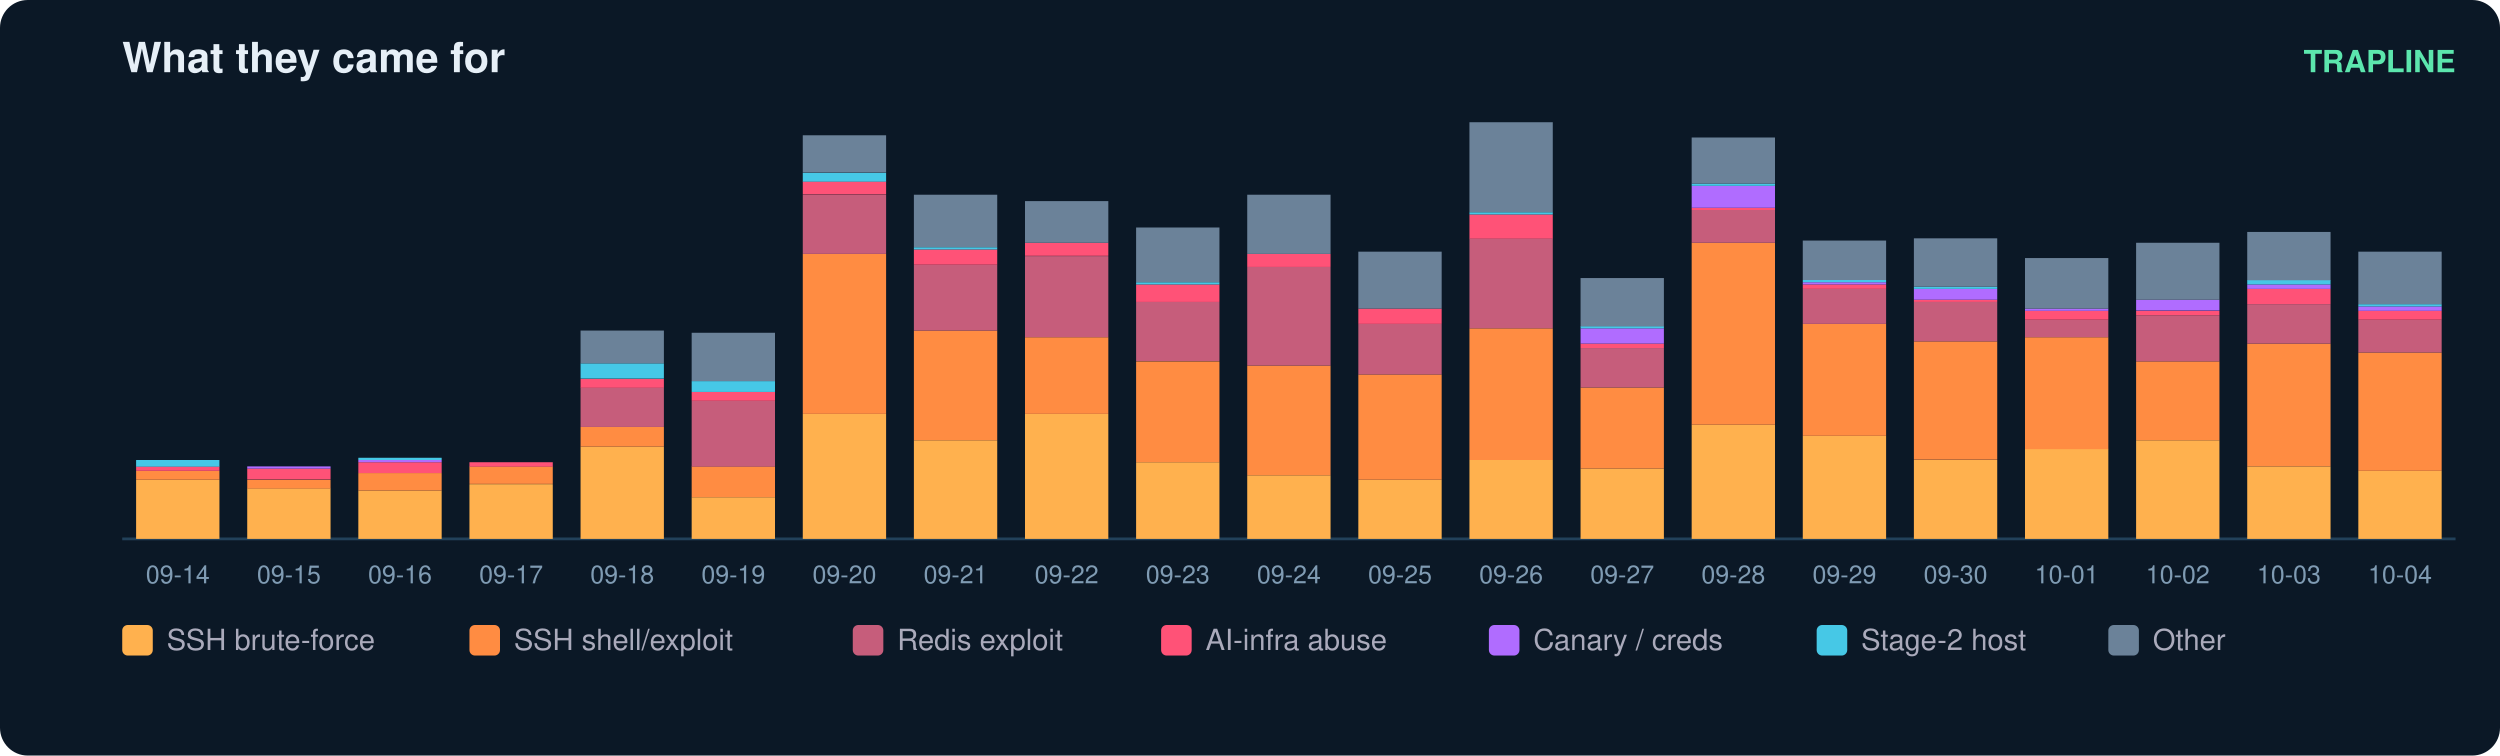
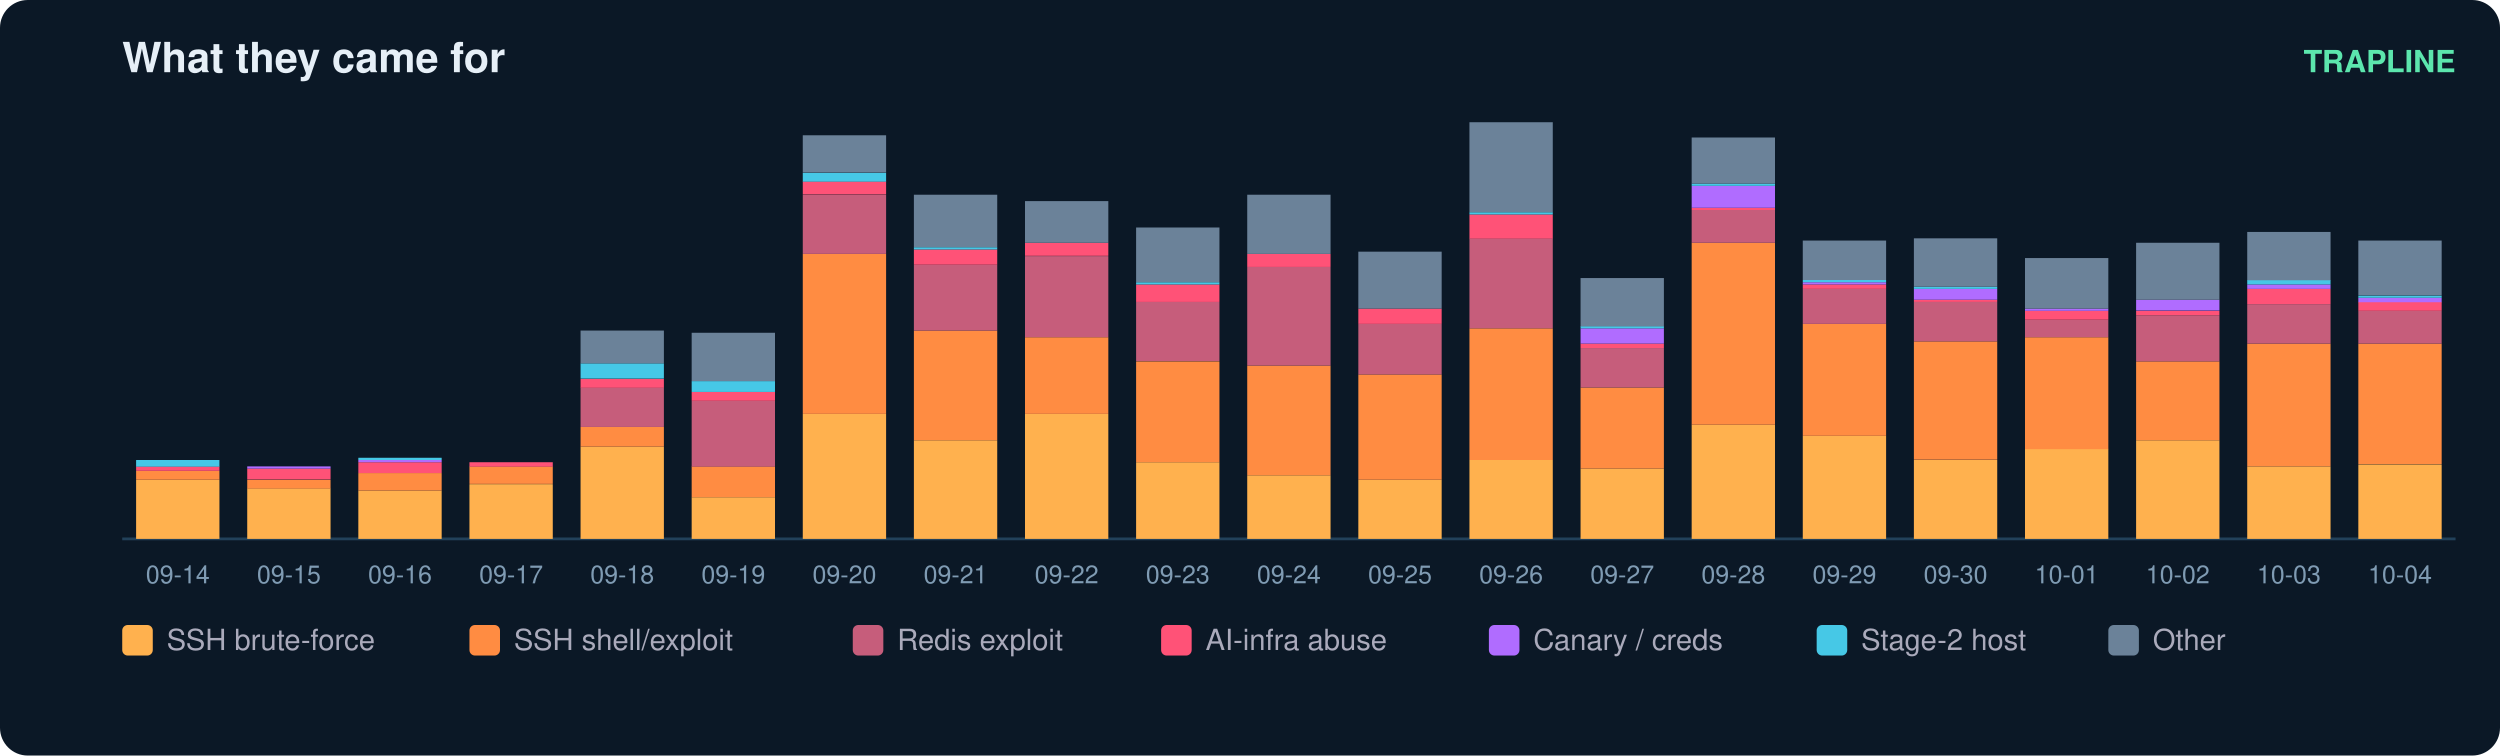
<svg xmlns="http://www.w3.org/2000/svg" width="900" height="272" viewBox="0 0 900 272" font-family="ui-sans-serif,Segoe UI,Helvetica,Arial">
  <rect width="900" height="272" rx="10" fill="#0b1826" />
  <text x="44" y="26" fill="#e6eff7" font-size="15" font-weight="700">What they came for</text>
  <text x="884" y="26" fill="#5ce6ad" font-size="11" text-anchor="end" font-weight="600">TRAPLINE</text>
  <line x1="44" y1="194" x2="884" y2="194" stroke="#22415a" />
  <rect x="49" y="172.7" width="30" height="21.3" fill="#ffb14e" />
  <rect x="49" y="169.5" width="30" height="3.2" fill="#ff8c42" />
  <rect x="49" y="167.9" width="30" height="1.6" fill="#ff5277" />
  <rect x="49" y="165.6" width="30" height="2.4" fill="#46c8e6" />
  <text x="64.0" y="210.0" fill="#7f9bb3" font-size="9" text-anchor="middle">09-14</text>
  <rect x="89" y="175.8" width="30" height="18.2" fill="#ffb14e" />
  <rect x="89" y="172.7" width="30" height="3.2" fill="#ff8c42" />
  <rect x="89" y="168.7" width="30" height="3.9" fill="#ff5277" />
  <rect x="89" y="167.9" width="30" height="0.8" fill="#b06cff" />
  <text x="104.0" y="210.0" fill="#7f9bb3" font-size="9" text-anchor="middle">09-15</text>
  <rect x="129" y="176.6" width="30" height="17.4" fill="#ffb14e" />
  <rect x="129" y="170.3" width="30" height="6.3" fill="#ff8c42" />
  <rect x="129" y="166.4" width="30" height="3.9" fill="#ff5277" />
  <rect x="129" y="165.6" width="30" height="0.8" fill="#b06cff" />
  <rect x="129" y="164.8" width="30" height="0.8" fill="#46c8e6" />
  <text x="144.0" y="210.0" fill="#7f9bb3" font-size="9" text-anchor="middle">09-16</text>
  <rect x="169" y="174.3" width="30" height="19.7" fill="#ffb14e" />
  <rect x="169" y="167.9" width="30" height="6.3" fill="#ff8c42" />
  <rect x="169" y="166.4" width="30" height="1.6" fill="#ff5277" />
  <text x="184.0" y="210.0" fill="#7f9bb3" font-size="9" text-anchor="middle">09-17</text>
  <rect x="209" y="160.8" width="30" height="33.2" fill="#ffb14e" />
  <rect x="209" y="153.7" width="30" height="7.1" fill="#ff8c42" />
  <rect x="209" y="139.5" width="30" height="14.2" fill="#c65d7b" />
  <rect x="209" y="136.4" width="30" height="3.2" fill="#ff5277" />
  <rect x="209" y="130.8" width="30" height="5.5" fill="#46c8e6" />
  <rect x="209" y="119.0" width="30" height="11.8" fill="#6b8299" />
  <text x="224.0" y="210.0" fill="#7f9bb3" font-size="9" text-anchor="middle">09-18</text>
  <rect x="249" y="179.0" width="30" height="15.0" fill="#ffb14e" />
  <rect x="249" y="167.9" width="30" height="11.1" fill="#ff8c42" />
  <rect x="249" y="144.3" width="30" height="23.7" fill="#c65d7b" />
  <rect x="249" y="141.1" width="30" height="3.2" fill="#ff5277" />
  <rect x="249" y="137.2" width="30" height="3.9" fill="#46c8e6" />
  <rect x="249" y="119.8" width="30" height="17.4" fill="#6b8299" />
  <text x="264.0" y="210.0" fill="#7f9bb3" font-size="9" text-anchor="middle">09-19</text>
  <rect x="289" y="149.0" width="30" height="45.0" fill="#ffb14e" />
  <rect x="289" y="91.4" width="30" height="57.6" fill="#ff8c42" />
  <rect x="289" y="70.1" width="30" height="21.3" fill="#c65d7b" />
  <rect x="289" y="65.3" width="30" height="4.7" fill="#ff5277" />
  <rect x="289" y="62.2" width="30" height="3.2" fill="#46c8e6" />
  <rect x="289" y="48.7" width="30" height="13.4" fill="#6b8299" />
  <text x="304.0" y="210.0" fill="#7f9bb3" font-size="9" text-anchor="middle">09-20</text>
  <rect x="329" y="158.5" width="30" height="35.5" fill="#ffb14e" />
  <rect x="329" y="119.0" width="30" height="39.5" fill="#ff8c42" />
  <rect x="329" y="95.3" width="30" height="23.7" fill="#c65d7b" />
  <rect x="329" y="89.8" width="30" height="5.5" fill="#ff5277" />
  <rect x="329" y="89.0" width="30" height="0.8" fill="#46c8e6" />
  <rect x="329" y="70.1" width="30" height="18.9" fill="#6b8299" />
  <text x="344.0" y="210.0" fill="#7f9bb3" font-size="9" text-anchor="middle">09-21</text>
  <rect x="369" y="149.0" width="30" height="45.0" fill="#ffb14e" />
  <rect x="369" y="121.4" width="30" height="27.6" fill="#ff8c42" />
  <rect x="369" y="92.2" width="30" height="29.2" fill="#c65d7b" />
  <rect x="369" y="87.4" width="30" height="4.7" fill="#ff5277" />
  <rect x="369" y="72.4" width="30" height="15.0" fill="#6b8299" />
  <text x="384.0" y="210.0" fill="#7f9bb3" font-size="9" text-anchor="middle">09-22</text>
  <rect x="409" y="166.4" width="30" height="27.6" fill="#ffb14e" />
  <rect x="409" y="130.1" width="30" height="36.3" fill="#ff8c42" />
  <rect x="409" y="108.7" width="30" height="21.3" fill="#c65d7b" />
  <rect x="409" y="102.4" width="30" height="6.3" fill="#ff5277" />
  <rect x="409" y="101.6" width="30" height="0.8" fill="#46c8e6" />
  <rect x="409" y="81.9" width="30" height="19.7" fill="#6b8299" />
  <text x="424.0" y="210.0" fill="#7f9bb3" font-size="9" text-anchor="middle">09-23</text>
  <rect x="449" y="171.1" width="30" height="22.9" fill="#ffb14e" />
  <rect x="449" y="131.6" width="30" height="39.5" fill="#ff8c42" />
  <rect x="449" y="96.1" width="30" height="35.5" fill="#c65d7b" />
  <rect x="449" y="91.4" width="30" height="4.7" fill="#ff5277" />
  <rect x="449" y="70.1" width="30" height="21.3" fill="#6b8299" />
  <text x="464.0" y="210.0" fill="#7f9bb3" font-size="9" text-anchor="middle">09-24</text>
  <rect x="489" y="172.7" width="30" height="21.3" fill="#ffb14e" />
  <rect x="489" y="134.8" width="30" height="37.9" fill="#ff8c42" />
  <rect x="489" y="116.6" width="30" height="18.2" fill="#c65d7b" />
  <rect x="489" y="111.1" width="30" height="5.5" fill="#ff5277" />
  <rect x="489" y="90.6" width="30" height="20.5" fill="#6b8299" />
  <text x="504.0" y="210.0" fill="#7f9bb3" font-size="9" text-anchor="middle">09-25</text>
  <rect x="529" y="165.6" width="30" height="28.4" fill="#ffb14e" />
  <rect x="529" y="118.2" width="30" height="47.4" fill="#ff8c42" />
  <rect x="529" y="85.8" width="30" height="32.4" fill="#c65d7b" />
  <rect x="529" y="77.2" width="30" height="8.7" fill="#ff5277" />
  <rect x="529" y="76.4" width="30" height="0.8" fill="#46c8e6" />
  <rect x="529" y="44.0" width="30" height="32.4" fill="#6b8299" />
  <text x="544.0" y="210.0" fill="#7f9bb3" font-size="9" text-anchor="middle">09-26</text>
  <rect x="569" y="168.7" width="30" height="25.3" fill="#ffb14e" />
  <rect x="569" y="139.5" width="30" height="29.2" fill="#ff8c42" />
  <rect x="569" y="125.3" width="30" height="14.2" fill="#c65d7b" />
  <rect x="569" y="123.7" width="30" height="1.6" fill="#ff5277" />
  <rect x="569" y="118.2" width="30" height="5.5" fill="#b06cff" />
  <rect x="569" y="117.4" width="30" height="0.8" fill="#46c8e6" />
  <rect x="569" y="100.1" width="30" height="17.4" fill="#6b8299" />
  <text x="584.0" y="210.0" fill="#7f9bb3" font-size="9" text-anchor="middle">09-27</text>
  <rect x="609" y="152.9" width="30" height="41.1" fill="#ffb14e" />
  <rect x="609" y="87.4" width="30" height="65.5" fill="#ff8c42" />
  <rect x="609" y="75.6" width="30" height="11.8" fill="#c65d7b" />
  <rect x="609" y="74.8" width="30" height="0.8" fill="#ff5277" />
  <rect x="609" y="66.9" width="30" height="7.9" fill="#b06cff" />
  <rect x="609" y="66.1" width="30" height="0.8" fill="#46c8e6" />
  <rect x="609" y="49.5" width="30" height="16.6" fill="#6b8299" />
  <text x="624.0" y="210.0" fill="#7f9bb3" font-size="9" text-anchor="middle">09-28</text>
  <rect x="649" y="156.9" width="30" height="37.1" fill="#ffb14e" />
  <rect x="649" y="116.6" width="30" height="40.3" fill="#ff8c42" />
  <rect x="649" y="104.0" width="30" height="12.6" fill="#c65d7b" />
  <rect x="649" y="102.4" width="30" height="1.6" fill="#ff5277" />
  <rect x="649" y="101.6" width="30" height="0.8" fill="#b06cff" />
  <rect x="649" y="100.8" width="30" height="0.8" fill="#46c8e6" />
  <rect x="649" y="86.6" width="30" height="14.2" fill="#6b8299" />
  <text x="664.0" y="210.0" fill="#7f9bb3" font-size="9" text-anchor="middle">09-29</text>
  <rect x="689" y="165.6" width="30" height="28.4" fill="#ffb14e" />
  <rect x="689" y="122.9" width="30" height="42.6" fill="#ff8c42" />
  <rect x="689" y="108.7" width="30" height="14.2" fill="#c65d7b" />
  <rect x="689" y="107.9" width="30" height="0.8" fill="#ff5277" />
  <rect x="689" y="104.0" width="30" height="3.9" fill="#b06cff" />
  <rect x="689" y="103.2" width="30" height="0.8" fill="#46c8e6" />
  <rect x="689" y="85.8" width="30" height="17.4" fill="#6b8299" />
  <text x="704.0" y="210.0" fill="#7f9bb3" font-size="9" text-anchor="middle">09-30</text>
  <rect x="729" y="161.6" width="30" height="32.4" fill="#ffb14e" />
  <rect x="729" y="121.4" width="30" height="40.3" fill="#ff8c42" />
  <rect x="729" y="115.1" width="30" height="6.3" fill="#c65d7b" />
  <rect x="729" y="111.9" width="30" height="3.2" fill="#ff5277" />
  <rect x="729" y="111.1" width="30" height="0.8" fill="#b06cff" />
  <rect x="729" y="92.9" width="30" height="18.2" fill="#6b8299" />
  <text x="744.0" y="210.0" fill="#7f9bb3" font-size="9" text-anchor="middle">10-01</text>
  <rect x="769" y="158.5" width="30" height="35.5" fill="#ffb14e" />
  <rect x="769" y="130.1" width="30" height="28.4" fill="#ff8c42" />
  <rect x="769" y="113.5" width="30" height="16.6" fill="#c65d7b" />
  <rect x="769" y="111.9" width="30" height="1.6" fill="#ff5277" />
  <rect x="769" y="107.9" width="30" height="3.9" fill="#b06cff" />
  <rect x="769" y="87.4" width="30" height="20.5" fill="#6b8299" />
  <text x="784.0" y="210.0" fill="#7f9bb3" font-size="9" text-anchor="middle">10-02</text>
  <rect x="809" y="167.9" width="30" height="26.1" fill="#ffb14e" />
  <rect x="809" y="123.7" width="30" height="44.2" fill="#ff8c42" />
  <rect x="809" y="109.5" width="30" height="14.2" fill="#c65d7b" />
  <rect x="809" y="104.0" width="30" height="5.5" fill="#ff5277" />
  <rect x="809" y="102.4" width="30" height="1.6" fill="#b06cff" />
  <rect x="809" y="100.8" width="30" height="1.6" fill="#46c8e6" />
  <rect x="809" y="83.5" width="30" height="17.4" fill="#6b8299" />
  <text x="824.0" y="210.0" fill="#7f9bb3" font-size="9" text-anchor="middle">10-03</text>
-   <rect x="849" y="169.5" width="30" height="24.5" fill="#ffb14e" />
-   <rect x="849" y="126.9" width="30" height="42.6" fill="#ff8c42" />
-   <rect x="849" y="115.1" width="30" height="11.8" fill="#c65d7b" />
-   <rect x="849" y="111.9" width="30" height="3.2" fill="#ff5277" />
-   <rect x="849" y="110.3" width="30" height="1.6" fill="#b06cff" />
-   <rect x="849" y="109.5" width="30" height="0.8" fill="#46c8e6" />
-   <rect x="849" y="90.6" width="30" height="18.9" fill="#6b8299" />
+   <rect x="849" y="167.2" width="30" height="26.8" fill="#ffb14e" />
+   <rect x="849" y="123.7" width="30" height="43.4" fill="#ff8c42" />
+   <rect x="849" y="111.9" width="30" height="11.8" fill="#c65d7b" />
+   <rect x="849" y="108.7" width="30" height="3.2" fill="#ff5277" />
+   <rect x="849" y="107.2" width="30" height="1.6" fill="#b06cff" />
+   <rect x="849" y="106.4" width="30" height="0.8" fill="#46c8e6" />
+   <rect x="849" y="86.6" width="30" height="19.7" fill="#6b8299" />
  <text x="864.0" y="210.0" fill="#7f9bb3" font-size="9" text-anchor="middle">10-04</text>
  <rect x="44" y="225" width="11" height="11" rx="2" fill="#ffb14e" />
  <text x="60" y="234" fill="#aab" font-size="10.5">SSH brute-force</text>
  <rect x="169" y="225" width="11" height="11" rx="2" fill="#ff8c42" />
  <text x="185" y="234" fill="#aab" font-size="10.5">SSH shell/exploit</text>
  <rect x="307" y="225" width="11" height="11" rx="2" fill="#c65d7b" />
  <text x="323" y="234" fill="#aab" font-size="10.5">Redis exploit</text>
  <rect x="418" y="225" width="11" height="11" rx="2" fill="#ff5277" />
  <text x="434" y="234" fill="#aab" font-size="10.5">AI-infra abuse</text>
  <rect x="536" y="225" width="11" height="11" rx="2" fill="#b06cff" />
  <text x="552" y="234" fill="#aab" font-size="10.5">Canary / creds</text>
  <rect x="654" y="225" width="11" height="11" rx="2" fill="#46c8e6" />
  <text x="670" y="234" fill="#aab" font-size="10.5">Stage-2 host</text>
  <rect x="759" y="225" width="11" height="11" rx="2" fill="#6b8299" />
  <text x="775" y="234" fill="#aab" font-size="10.5">Other</text>
</svg>
